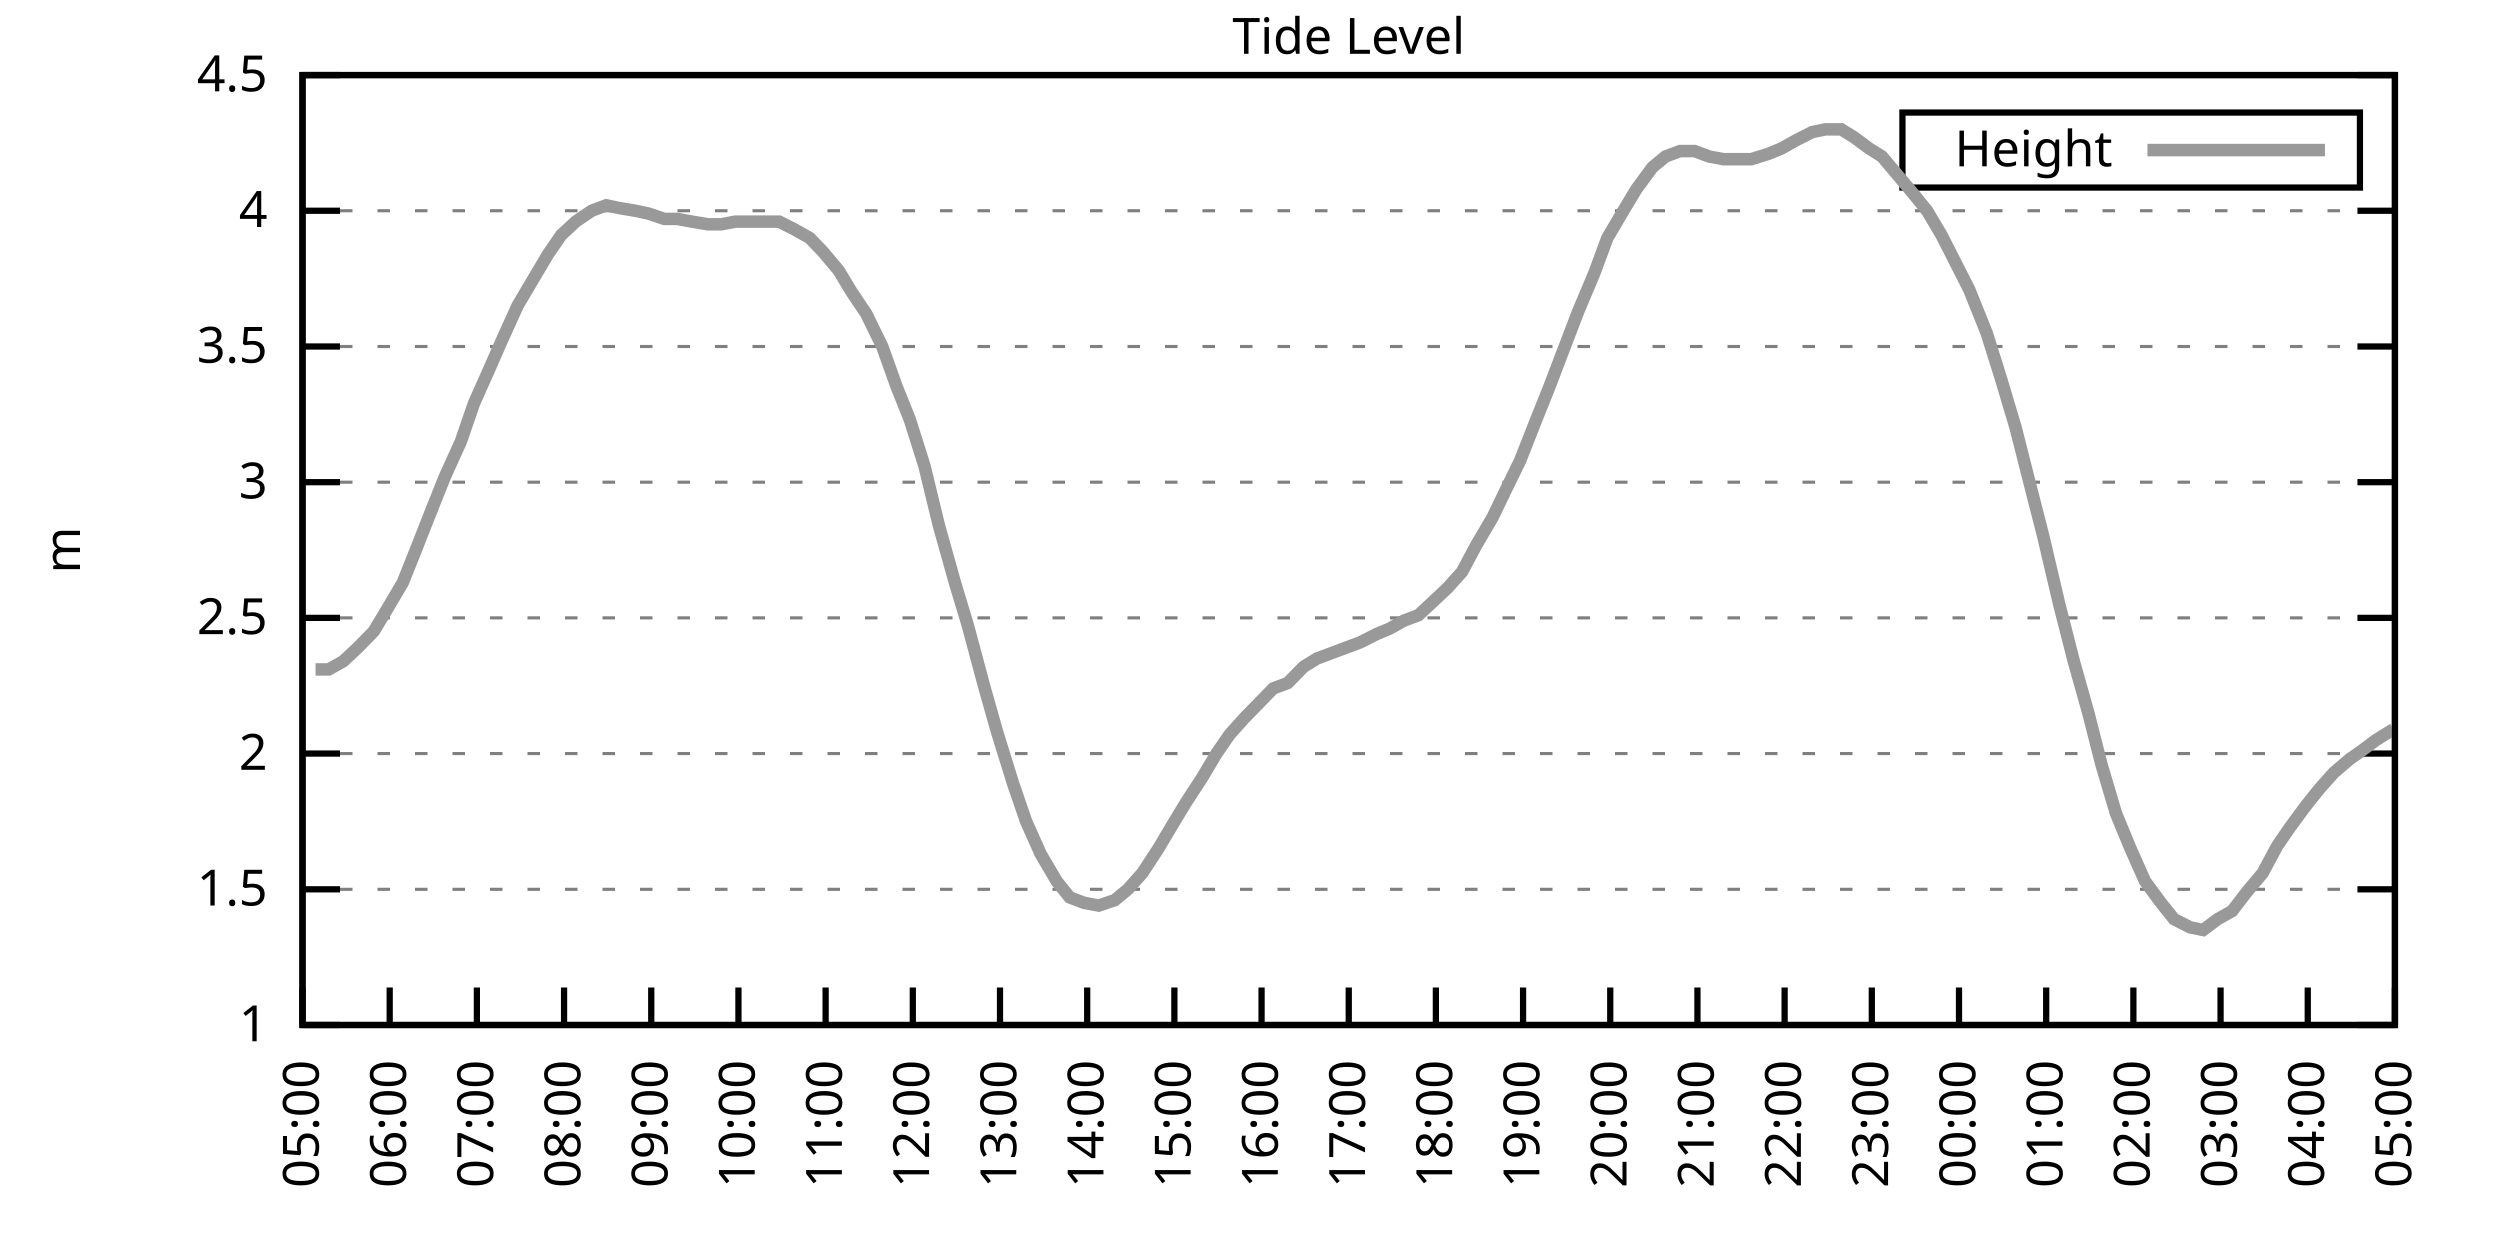
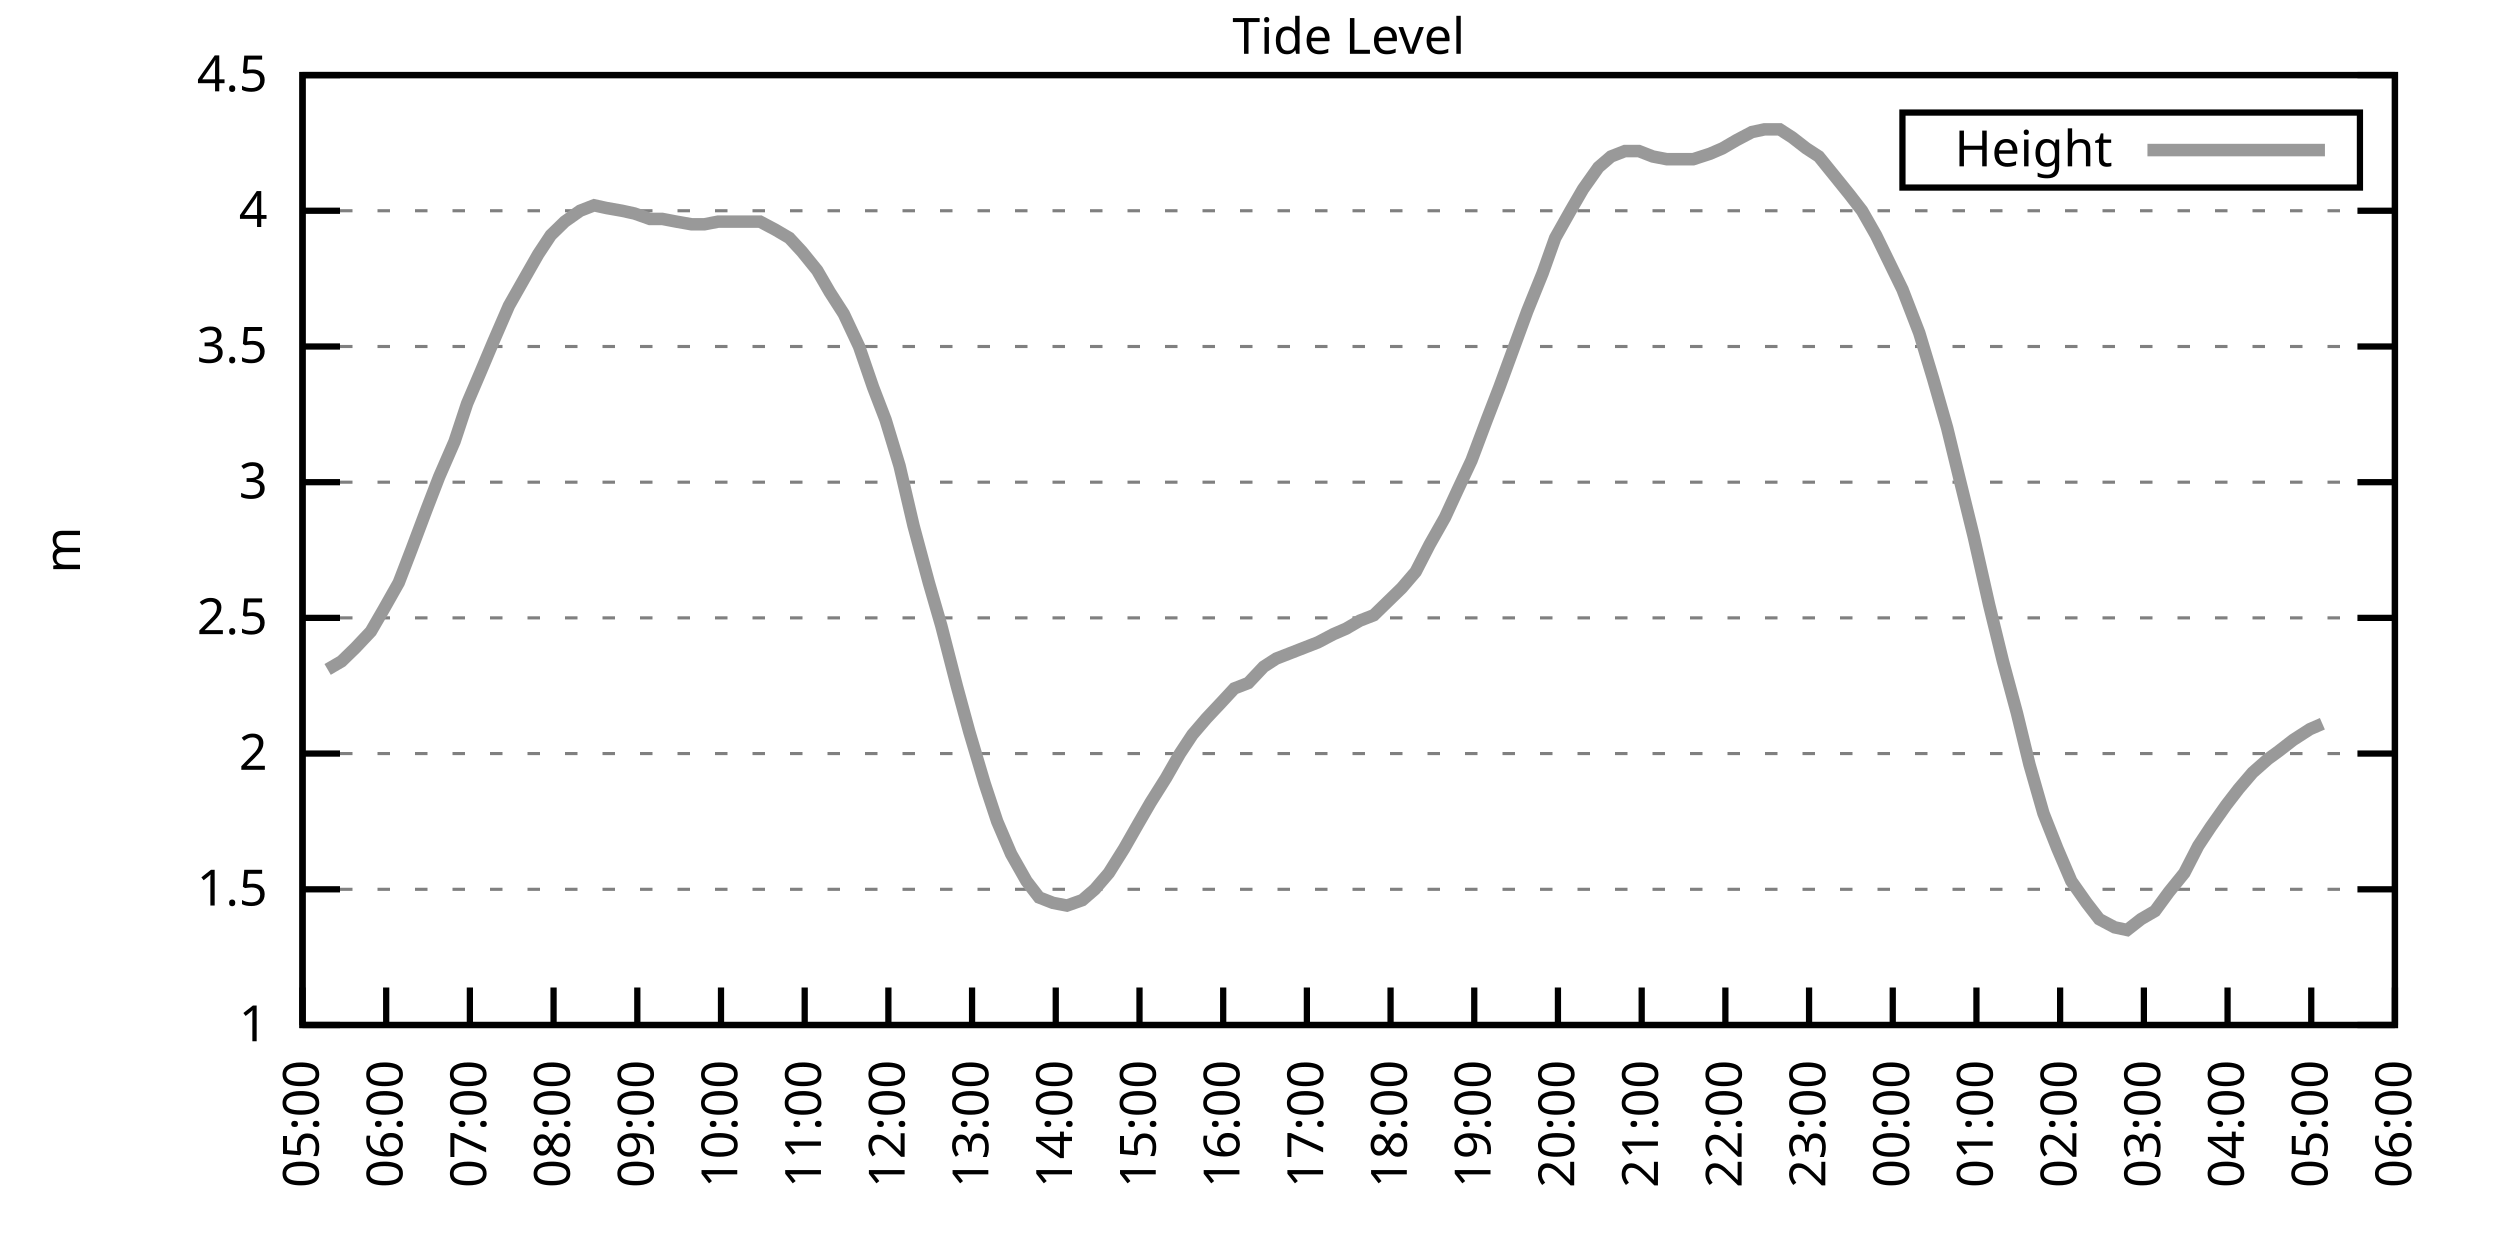
<svg xmlns="http://www.w3.org/2000/svg" xmlns:xlink="http://www.w3.org/1999/xlink" width="400" height="200" viewBox="0 0 400 200">
  <g id="gnuplot_canvas">
    <rect x="0" y="0" width="400" height="200" fill="none" />
    <defs>
      <circle id="gpDot" r="0.5" stroke-width="0.5" stroke="currentColor" />
      <path id="gpPt0" stroke-width="0.333" stroke="currentColor" d="M-1,0 h2 M0,-1 v2" />
      <path id="gpPt1" stroke-width="0.333" stroke="currentColor" d="M-1,-1 L1,1 M1,-1 L-1,1" />
      <path id="gpPt2" stroke-width="0.333" stroke="currentColor" d="M-1,0 L1,0 M0,-1 L0,1 M-1,-1 L1,1 M-1,1 L1,-1" />
      <rect id="gpPt3" stroke-width="0.333" stroke="currentColor" x="-1" y="-1" width="2" height="2" />
      <rect id="gpPt4" stroke-width="0.333" stroke="currentColor" fill="currentColor" x="-1" y="-1" width="2" height="2" />
      <circle id="gpPt5" stroke-width="0.333" stroke="currentColor" cx="0" cy="0" r="1" />
      <use xlink:href="#gpPt5" id="gpPt6" fill="currentColor" stroke="none" />
      <path id="gpPt7" stroke-width="0.333" stroke="currentColor" d="M0,-1.33 L-1.33,0.67 L1.33,0.67 z" />
      <use xlink:href="#gpPt7" id="gpPt8" fill="currentColor" stroke="none" />
      <use xlink:href="#gpPt7" id="gpPt9" stroke="currentColor" transform="rotate(180)" />
      <use xlink:href="#gpPt9" id="gpPt10" fill="currentColor" stroke="none" />
      <use xlink:href="#gpPt3" id="gpPt11" stroke="currentColor" transform="rotate(45)" />
      <use xlink:href="#gpPt11" id="gpPt12" fill="currentColor" stroke="none" />
      <path id="gpPt13" stroke-width="0.333" stroke="currentColor" d="M0,1.330 L1.265,0.411 L0.782,-1.067 L-0.782,-1.076 L-1.265,0.411 z" />
      <use xlink:href="#gpPt13" id="gpPt14" fill="currentColor" stroke="none" />
      <filter id="textbox" filterUnits="objectBoundingBox" x="0" y="0" height="1" width="1">
        <feFlood flood-color="white" flood-opacity="1" result="bgnd" />
        <feComposite in="SourceGraphic" in2="bgnd" operator="atop" />
      </filter>
      <filter id="greybox" filterUnits="objectBoundingBox" x="0" y="0" height="1" width="1">
        <feFlood flood-color="lightgrey" flood-opacity="1" result="grey" />
        <feComposite in="SourceGraphic" in2="grey" operator="atop" />
      </filter>
    </defs>
    <g fill="none" color="white" stroke="currentColor" stroke-width="1.00" stroke-linecap="butt" stroke-linejoin="miter">
</g>
    <g fill="none" color="black" stroke="currentColor" stroke-width="1.00" stroke-linecap="butt" stroke-linejoin="miter">
      <g stroke="none" shape-rendering="crispEdges">
        <polygon fill="rgb(255, 255, 255)" points="48.40,164.00 383.18,164.00 383.18,12.02 48.40,12.02 " />
      </g>
    </g>
    <g fill="none" color="black" stroke="currentColor" stroke-width="1.00" stroke-linecap="butt" stroke-linejoin="miter">
</g>
    <g fill="none" color="black" stroke="black" stroke-width="0.50" stroke-linecap="butt" stroke-linejoin="miter">
</g>
    <g fill="none" color="gray" stroke="currentColor" stroke-width="0.50" stroke-linecap="butt" stroke-linejoin="miter">
      <path stroke="gray" stroke-dasharray="2,4" class="gridline" d="M48.40,164.00 L383.19,164.00  " />
    </g>
    <g fill="none" color="gray" stroke="gray" stroke-width="1.00" stroke-linecap="butt" stroke-linejoin="miter">
</g>
    <g fill="none" color="black" stroke="currentColor" stroke-width="1.00" stroke-linecap="butt" stroke-linejoin="miter">
      <path stroke="black" d="M48.40,164.00 L54.40,164.00 M383.19,164.00 L377.19,164.00  " />
      <g transform="translate(42.80,166.60)" stroke="none" fill="black" font-family="Sans" font-size="8.00" text-anchor="end">
        <text>
          <tspan font-family="Sans"> 1</tspan>
        </text>
      </g>
    </g>
    <g fill="none" color="black" stroke="currentColor" stroke-width="1.00" stroke-linecap="butt" stroke-linejoin="miter">
</g>
    <g fill="none" color="black" stroke="black" stroke-width="0.50" stroke-linecap="butt" stroke-linejoin="miter">
</g>
    <g fill="none" color="gray" stroke="currentColor" stroke-width="0.50" stroke-linecap="butt" stroke-linejoin="miter">
      <path stroke="gray" stroke-dasharray="2,4" class="gridline" d="M48.40,142.29 L383.19,142.29  " />
    </g>
    <g fill="none" color="gray" stroke="gray" stroke-width="1.00" stroke-linecap="butt" stroke-linejoin="miter">
</g>
    <g fill="none" color="black" stroke="currentColor" stroke-width="1.00" stroke-linecap="butt" stroke-linejoin="miter">
      <path stroke="black" d="M48.40,142.29 L54.40,142.29 M383.19,142.29 L377.19,142.29  " />
      <g transform="translate(42.80,144.89)" stroke="none" fill="black" font-family="Sans" font-size="8.00" text-anchor="end">
        <text>
          <tspan font-family="Sans"> 1.5</tspan>
        </text>
      </g>
    </g>
    <g fill="none" color="black" stroke="currentColor" stroke-width="1.00" stroke-linecap="butt" stroke-linejoin="miter">
</g>
    <g fill="none" color="black" stroke="black" stroke-width="0.50" stroke-linecap="butt" stroke-linejoin="miter">
</g>
    <g fill="none" color="gray" stroke="currentColor" stroke-width="0.50" stroke-linecap="butt" stroke-linejoin="miter">
      <path stroke="gray" stroke-dasharray="2,4" class="gridline" d="M48.40,120.57 L383.19,120.57  " />
    </g>
    <g fill="none" color="gray" stroke="gray" stroke-width="1.00" stroke-linecap="butt" stroke-linejoin="miter">
</g>
    <g fill="none" color="black" stroke="currentColor" stroke-width="1.00" stroke-linecap="butt" stroke-linejoin="miter">
      <path stroke="black" d="M48.40,120.57 L54.40,120.57 M383.19,120.57 L377.19,120.57  " />
      <g transform="translate(42.80,123.17)" stroke="none" fill="black" font-family="Sans" font-size="8.00" text-anchor="end">
        <text>
          <tspan font-family="Sans"> 2</tspan>
        </text>
      </g>
    </g>
    <g fill="none" color="black" stroke="currentColor" stroke-width="1.00" stroke-linecap="butt" stroke-linejoin="miter">
</g>
    <g fill="none" color="black" stroke="black" stroke-width="0.50" stroke-linecap="butt" stroke-linejoin="miter">
</g>
    <g fill="none" color="gray" stroke="currentColor" stroke-width="0.50" stroke-linecap="butt" stroke-linejoin="miter">
      <path stroke="gray" stroke-dasharray="2,4" class="gridline" d="M48.40,98.86 L383.19,98.86  " />
    </g>
    <g fill="none" color="gray" stroke="gray" stroke-width="1.00" stroke-linecap="butt" stroke-linejoin="miter">
</g>
    <g fill="none" color="black" stroke="currentColor" stroke-width="1.00" stroke-linecap="butt" stroke-linejoin="miter">
      <path stroke="black" d="M48.40,98.86 L54.40,98.86 M383.19,98.86 L377.19,98.86  " />
      <g transform="translate(42.80,101.46)" stroke="none" fill="black" font-family="Sans" font-size="8.00" text-anchor="end">
        <text>
          <tspan font-family="Sans"> 2.5</tspan>
        </text>
      </g>
    </g>
    <g fill="none" color="black" stroke="currentColor" stroke-width="1.00" stroke-linecap="butt" stroke-linejoin="miter">
</g>
    <g fill="none" color="black" stroke="black" stroke-width="0.50" stroke-linecap="butt" stroke-linejoin="miter">
</g>
    <g fill="none" color="gray" stroke="currentColor" stroke-width="0.50" stroke-linecap="butt" stroke-linejoin="miter">
      <path stroke="gray" stroke-dasharray="2,4" class="gridline" d="M48.40,77.15 L383.19,77.15  " />
    </g>
    <g fill="none" color="gray" stroke="gray" stroke-width="1.00" stroke-linecap="butt" stroke-linejoin="miter">
</g>
    <g fill="none" color="black" stroke="currentColor" stroke-width="1.00" stroke-linecap="butt" stroke-linejoin="miter">
      <path stroke="black" d="M48.40,77.15 L54.40,77.15 M383.19,77.15 L377.19,77.15  " />
      <g transform="translate(42.80,79.75)" stroke="none" fill="black" font-family="Sans" font-size="8.00" text-anchor="end">
        <text>
          <tspan font-family="Sans"> 3</tspan>
        </text>
      </g>
    </g>
    <g fill="none" color="black" stroke="currentColor" stroke-width="1.00" stroke-linecap="butt" stroke-linejoin="miter">
</g>
    <g fill="none" color="black" stroke="black" stroke-width="0.50" stroke-linecap="butt" stroke-linejoin="miter">
</g>
    <g fill="none" color="gray" stroke="currentColor" stroke-width="0.50" stroke-linecap="butt" stroke-linejoin="miter">
      <path stroke="gray" stroke-dasharray="2,4" class="gridline" d="M48.40,55.44 L383.19,55.44  " />
    </g>
    <g fill="none" color="gray" stroke="gray" stroke-width="1.00" stroke-linecap="butt" stroke-linejoin="miter">
</g>
    <g fill="none" color="black" stroke="currentColor" stroke-width="1.00" stroke-linecap="butt" stroke-linejoin="miter">
      <path stroke="black" d="M48.40,55.44 L54.40,55.44 M383.19,55.44 L377.19,55.44  " />
      <g transform="translate(42.80,58.04)" stroke="none" fill="black" font-family="Sans" font-size="8.00" text-anchor="end">
        <text>
          <tspan font-family="Sans"> 3.5</tspan>
        </text>
      </g>
    </g>
    <g fill="none" color="black" stroke="currentColor" stroke-width="1.00" stroke-linecap="butt" stroke-linejoin="miter">
</g>
    <g fill="none" color="black" stroke="black" stroke-width="0.50" stroke-linecap="butt" stroke-linejoin="miter">
</g>
    <g fill="none" color="gray" stroke="currentColor" stroke-width="0.50" stroke-linecap="butt" stroke-linejoin="miter">
      <path stroke="gray" stroke-dasharray="2,4" class="gridline" d="M48.40,33.72 L383.19,33.72  " />
    </g>
    <g fill="none" color="gray" stroke="gray" stroke-width="1.00" stroke-linecap="butt" stroke-linejoin="miter">
</g>
    <g fill="none" color="black" stroke="currentColor" stroke-width="1.00" stroke-linecap="butt" stroke-linejoin="miter">
      <path stroke="black" d="M48.40,33.72 L54.40,33.72 M383.19,33.72 L377.19,33.72  " />
      <g transform="translate(42.80,36.32)" stroke="none" fill="black" font-family="Sans" font-size="8.00" text-anchor="end">
        <text>
          <tspan font-family="Sans"> 4</tspan>
        </text>
      </g>
    </g>
    <g fill="none" color="black" stroke="currentColor" stroke-width="1.00" stroke-linecap="butt" stroke-linejoin="miter">
</g>
    <g fill="none" color="black" stroke="black" stroke-width="0.50" stroke-linecap="butt" stroke-linejoin="miter">
</g>
    <g fill="none" color="gray" stroke="currentColor" stroke-width="0.50" stroke-linecap="butt" stroke-linejoin="miter">
      <path stroke="gray" stroke-dasharray="2,4" class="gridline" d="M48.40,12.01 L383.19,12.01  " />
    </g>
    <g fill="none" color="gray" stroke="gray" stroke-width="1.00" stroke-linecap="butt" stroke-linejoin="miter">
</g>
    <g fill="none" color="black" stroke="currentColor" stroke-width="1.00" stroke-linecap="butt" stroke-linejoin="miter">
      <path stroke="black" d="M48.40,12.01 L54.40,12.01 M383.19,12.01 L377.19,12.01  " />
      <g transform="translate(42.80,14.61)" stroke="none" fill="black" font-family="Sans" font-size="8.00" text-anchor="end">
        <text>
          <tspan font-family="Sans"> 4.5</tspan>
        </text>
      </g>
    </g>
    <g fill="none" color="black" stroke="currentColor" stroke-width="1.00" stroke-linecap="butt" stroke-linejoin="miter">
      <path stroke="black" d="M48.40,164.00 L48.40,158.00  " />
      <g transform="translate(51.00,169.60) rotate(270.00)" stroke="none" fill="black" font-family="Sans" font-size="8.00" text-anchor="end">
        <text>
          <tspan font-family="Sans">05:00</tspan>
        </text>
      </g>
    </g>
    <g fill="none" color="black" stroke="currentColor" stroke-width="1.00" stroke-linecap="butt" stroke-linejoin="miter">
-       <path stroke="black" d="M62.35,164.00 L62.35,158.00  " />
-       <g transform="translate(64.95,169.60) rotate(270.00)" stroke="none" fill="black" font-family="Sans" font-size="8.00" text-anchor="end">
+       <path stroke="black" d="M61.79,164.00 L61.79,158.00  " />
+       <g transform="translate(64.39,169.60) rotate(270.00)" stroke="none" fill="black" font-family="Sans" font-size="8.00" text-anchor="end">
        <text>
          <tspan font-family="Sans">06:00</tspan>
        </text>
      </g>
    </g>
    <g fill="none" color="black" stroke="currentColor" stroke-width="1.00" stroke-linecap="butt" stroke-linejoin="miter">
-       <path stroke="black" d="M76.30,164.00 L76.30,158.00  " />
-       <g transform="translate(78.90,169.60) rotate(270.00)" stroke="none" fill="black" font-family="Sans" font-size="8.00" text-anchor="end">
+       <path stroke="black" d="M75.18,164.00 L75.18,158.00  " />
+       <g transform="translate(77.78,169.60) rotate(270.00)" stroke="none" fill="black" font-family="Sans" font-size="8.00" text-anchor="end">
        <text>
          <tspan font-family="Sans">07:00</tspan>
        </text>
      </g>
    </g>
    <g fill="none" color="black" stroke="currentColor" stroke-width="1.00" stroke-linecap="butt" stroke-linejoin="miter">
-       <path stroke="black" d="M90.25,164.00 L90.25,158.00  " />
-       <g transform="translate(92.85,169.60) rotate(270.00)" stroke="none" fill="black" font-family="Sans" font-size="8.00" text-anchor="end">
+       <path stroke="black" d="M88.57,164.00 L88.57,158.00  " />
+       <g transform="translate(91.17,169.60) rotate(270.00)" stroke="none" fill="black" font-family="Sans" font-size="8.00" text-anchor="end">
        <text>
          <tspan font-family="Sans">08:00</tspan>
        </text>
      </g>
    </g>
    <g fill="none" color="black" stroke="currentColor" stroke-width="1.00" stroke-linecap="butt" stroke-linejoin="miter">
-       <path stroke="black" d="M104.20,164.00 L104.20,158.00  " />
-       <g transform="translate(106.80,169.60) rotate(270.00)" stroke="none" fill="black" font-family="Sans" font-size="8.00" text-anchor="end">
+       <path stroke="black" d="M101.97,164.00 L101.97,158.00  " />
+       <g transform="translate(104.57,169.60) rotate(270.00)" stroke="none" fill="black" font-family="Sans" font-size="8.00" text-anchor="end">
        <text>
          <tspan font-family="Sans">09:00</tspan>
        </text>
      </g>
    </g>
    <g fill="none" color="black" stroke="currentColor" stroke-width="1.00" stroke-linecap="butt" stroke-linejoin="miter">
-       <path stroke="black" d="M118.15,164.00 L118.15,158.00  " />
-       <g transform="translate(120.75,169.60) rotate(270.00)" stroke="none" fill="black" font-family="Sans" font-size="8.00" text-anchor="end">
+       <path stroke="black" d="M115.36,164.00 L115.36,158.00  " />
+       <g transform="translate(117.96,169.60) rotate(270.00)" stroke="none" fill="black" font-family="Sans" font-size="8.00" text-anchor="end">
        <text>
          <tspan font-family="Sans">10:00</tspan>
        </text>
      </g>
    </g>
    <g fill="none" color="black" stroke="currentColor" stroke-width="1.00" stroke-linecap="butt" stroke-linejoin="miter">
-       <path stroke="black" d="M132.10,164.00 L132.10,158.00  " />
-       <g transform="translate(134.70,169.60) rotate(270.00)" stroke="none" fill="black" font-family="Sans" font-size="8.00" text-anchor="end">
+       <path stroke="black" d="M128.75,164.00 L128.75,158.00  " />
+       <g transform="translate(131.35,169.60) rotate(270.00)" stroke="none" fill="black" font-family="Sans" font-size="8.00" text-anchor="end">
        <text>
          <tspan font-family="Sans">11:00</tspan>
        </text>
      </g>
    </g>
    <g fill="none" color="black" stroke="currentColor" stroke-width="1.00" stroke-linecap="butt" stroke-linejoin="miter">
-       <path stroke="black" d="M146.05,164.00 L146.05,158.00  " />
-       <g transform="translate(148.65,169.60) rotate(270.00)" stroke="none" fill="black" font-family="Sans" font-size="8.00" text-anchor="end">
+       <path stroke="black" d="M142.14,164.00 L142.14,158.00  " />
+       <g transform="translate(144.74,169.60) rotate(270.00)" stroke="none" fill="black" font-family="Sans" font-size="8.00" text-anchor="end">
        <text>
          <tspan font-family="Sans">12:00</tspan>
        </text>
      </g>
    </g>
    <g fill="none" color="black" stroke="currentColor" stroke-width="1.00" stroke-linecap="butt" stroke-linejoin="miter">
-       <path stroke="black" d="M160.00,164.00 L160.00,158.00  " />
-       <g transform="translate(162.60,169.60) rotate(270.00)" stroke="none" fill="black" font-family="Sans" font-size="8.00" text-anchor="end">
+       <path stroke="black" d="M155.53,164.00 L155.53,158.00  " />
+       <g transform="translate(158.13,169.60) rotate(270.00)" stroke="none" fill="black" font-family="Sans" font-size="8.00" text-anchor="end">
        <text>
          <tspan font-family="Sans">13:00</tspan>
        </text>
      </g>
    </g>
    <g fill="none" color="black" stroke="currentColor" stroke-width="1.00" stroke-linecap="butt" stroke-linejoin="miter">
-       <path stroke="black" d="M173.95,164.00 L173.95,158.00  " />
-       <g transform="translate(176.55,169.60) rotate(270.00)" stroke="none" fill="black" font-family="Sans" font-size="8.00" text-anchor="end">
+       <path stroke="black" d="M168.92,164.00 L168.92,158.00  " />
+       <g transform="translate(171.52,169.60) rotate(270.00)" stroke="none" fill="black" font-family="Sans" font-size="8.00" text-anchor="end">
        <text>
          <tspan font-family="Sans">14:00</tspan>
        </text>
      </g>
    </g>
    <g fill="none" color="black" stroke="currentColor" stroke-width="1.00" stroke-linecap="butt" stroke-linejoin="miter">
-       <path stroke="black" d="M187.90,164.00 L187.90,158.00  " />
-       <g transform="translate(190.50,169.60) rotate(270.00)" stroke="none" fill="black" font-family="Sans" font-size="8.00" text-anchor="end">
+       <path stroke="black" d="M182.32,164.00 L182.32,158.00  " />
+       <g transform="translate(184.92,169.60) rotate(270.00)" stroke="none" fill="black" font-family="Sans" font-size="8.00" text-anchor="end">
        <text>
          <tspan font-family="Sans">15:00</tspan>
        </text>
      </g>
    </g>
    <g fill="none" color="black" stroke="currentColor" stroke-width="1.00" stroke-linecap="butt" stroke-linejoin="miter">
-       <path stroke="black" d="M201.85,164.00 L201.85,158.00  " />
-       <g transform="translate(204.45,169.60) rotate(270.00)" stroke="none" fill="black" font-family="Sans" font-size="8.00" text-anchor="end">
+       <path stroke="black" d="M195.71,164.00 L195.71,158.00  " />
+       <g transform="translate(198.31,169.60) rotate(270.00)" stroke="none" fill="black" font-family="Sans" font-size="8.00" text-anchor="end">
        <text>
          <tspan font-family="Sans">16:00</tspan>
        </text>
      </g>
    </g>
    <g fill="none" color="black" stroke="currentColor" stroke-width="1.00" stroke-linecap="butt" stroke-linejoin="miter">
-       <path stroke="black" d="M215.80,164.00 L215.80,158.00  " />
-       <g transform="translate(218.40,169.60) rotate(270.00)" stroke="none" fill="black" font-family="Sans" font-size="8.00" text-anchor="end">
+       <path stroke="black" d="M209.10,164.00 L209.10,158.00  " />
+       <g transform="translate(211.70,169.60) rotate(270.00)" stroke="none" fill="black" font-family="Sans" font-size="8.00" text-anchor="end">
        <text>
          <tspan font-family="Sans">17:00</tspan>
        </text>
      </g>
    </g>
    <g fill="none" color="black" stroke="currentColor" stroke-width="1.00" stroke-linecap="butt" stroke-linejoin="miter">
-       <path stroke="black" d="M229.74,164.00 L229.74,158.00  " />
-       <g transform="translate(232.34,169.60) rotate(270.00)" stroke="none" fill="black" font-family="Sans" font-size="8.00" text-anchor="end">
+       <path stroke="black" d="M222.49,164.00 L222.49,158.00  " />
+       <g transform="translate(225.09,169.60) rotate(270.00)" stroke="none" fill="black" font-family="Sans" font-size="8.00" text-anchor="end">
        <text>
          <tspan font-family="Sans">18:00</tspan>
        </text>
      </g>
    </g>
    <g fill="none" color="black" stroke="currentColor" stroke-width="1.00" stroke-linecap="butt" stroke-linejoin="miter">
-       <path stroke="black" d="M243.69,164.00 L243.69,158.00  " />
-       <g transform="translate(246.29,169.60) rotate(270.00)" stroke="none" fill="black" font-family="Sans" font-size="8.00" text-anchor="end">
+       <path stroke="black" d="M235.88,164.00 L235.88,158.00  " />
+       <g transform="translate(238.48,169.60) rotate(270.00)" stroke="none" fill="black" font-family="Sans" font-size="8.00" text-anchor="end">
        <text>
          <tspan font-family="Sans">19:00</tspan>
        </text>
      </g>
    </g>
    <g fill="none" color="black" stroke="currentColor" stroke-width="1.00" stroke-linecap="butt" stroke-linejoin="miter">
-       <path stroke="black" d="M257.64,164.00 L257.64,158.00  " />
-       <g transform="translate(260.24,169.60) rotate(270.00)" stroke="none" fill="black" font-family="Sans" font-size="8.00" text-anchor="end">
+       <path stroke="black" d="M249.27,164.00 L249.27,158.00  " />
+       <g transform="translate(251.87,169.60) rotate(270.00)" stroke="none" fill="black" font-family="Sans" font-size="8.00" text-anchor="end">
        <text>
          <tspan font-family="Sans">20:00</tspan>
        </text>
      </g>
    </g>
    <g fill="none" color="black" stroke="currentColor" stroke-width="1.00" stroke-linecap="butt" stroke-linejoin="miter">
-       <path stroke="black" d="M271.59,164.00 L271.59,158.00  " />
-       <g transform="translate(274.19,169.60) rotate(270.00)" stroke="none" fill="black" font-family="Sans" font-size="8.00" text-anchor="end">
+       <path stroke="black" d="M262.67,164.00 L262.67,158.00  " />
+       <g transform="translate(265.27,169.60) rotate(270.00)" stroke="none" fill="black" font-family="Sans" font-size="8.00" text-anchor="end">
        <text>
          <tspan font-family="Sans">21:00</tspan>
        </text>
      </g>
    </g>
    <g fill="none" color="black" stroke="currentColor" stroke-width="1.00" stroke-linecap="butt" stroke-linejoin="miter">
-       <path stroke="black" d="M285.54,164.00 L285.54,158.00  " />
-       <g transform="translate(288.14,169.60) rotate(270.00)" stroke="none" fill="black" font-family="Sans" font-size="8.00" text-anchor="end">
+       <path stroke="black" d="M276.06,164.00 L276.06,158.00  " />
+       <g transform="translate(278.66,169.60) rotate(270.00)" stroke="none" fill="black" font-family="Sans" font-size="8.00" text-anchor="end">
        <text>
          <tspan font-family="Sans">22:00</tspan>
        </text>
      </g>
    </g>
    <g fill="none" color="black" stroke="currentColor" stroke-width="1.00" stroke-linecap="butt" stroke-linejoin="miter">
-       <path stroke="black" d="M299.49,164.00 L299.49,158.00  " />
-       <g transform="translate(302.09,169.60) rotate(270.00)" stroke="none" fill="black" font-family="Sans" font-size="8.00" text-anchor="end">
+       <path stroke="black" d="M289.45,164.00 L289.45,158.00  " />
+       <g transform="translate(292.05,169.60) rotate(270.00)" stroke="none" fill="black" font-family="Sans" font-size="8.00" text-anchor="end">
        <text>
          <tspan font-family="Sans">23:00</tspan>
        </text>
      </g>
    </g>
    <g fill="none" color="black" stroke="currentColor" stroke-width="1.00" stroke-linecap="butt" stroke-linejoin="miter">
-       <path stroke="black" d="M313.44,164.00 L313.44,158.00  " />
-       <g transform="translate(316.04,169.60) rotate(270.00)" stroke="none" fill="black" font-family="Sans" font-size="8.00" text-anchor="end">
+       <path stroke="black" d="M302.84,164.00 L302.84,158.00  " />
+       <g transform="translate(305.44,169.60) rotate(270.00)" stroke="none" fill="black" font-family="Sans" font-size="8.00" text-anchor="end">
        <text>
          <tspan font-family="Sans">00:00</tspan>
        </text>
      </g>
    </g>
    <g fill="none" color="black" stroke="currentColor" stroke-width="1.00" stroke-linecap="butt" stroke-linejoin="miter">
-       <path stroke="black" d="M327.39,164.00 L327.39,158.00  " />
-       <g transform="translate(329.99,169.60) rotate(270.00)" stroke="none" fill="black" font-family="Sans" font-size="8.00" text-anchor="end">
+       <path stroke="black" d="M316.23,164.00 L316.23,158.00  " />
+       <g transform="translate(318.83,169.60) rotate(270.00)" stroke="none" fill="black" font-family="Sans" font-size="8.00" text-anchor="end">
        <text>
          <tspan font-family="Sans">01:00</tspan>
        </text>
      </g>
    </g>
    <g fill="none" color="black" stroke="currentColor" stroke-width="1.00" stroke-linecap="butt" stroke-linejoin="miter">
-       <path stroke="black" d="M341.34,164.00 L341.34,158.00  " />
-       <g transform="translate(343.94,169.60) rotate(270.00)" stroke="none" fill="black" font-family="Sans" font-size="8.00" text-anchor="end">
+       <path stroke="black" d="M329.62,164.00 L329.62,158.00  " />
+       <g transform="translate(332.22,169.60) rotate(270.00)" stroke="none" fill="black" font-family="Sans" font-size="8.00" text-anchor="end">
        <text>
          <tspan font-family="Sans">02:00</tspan>
        </text>
      </g>
    </g>
    <g fill="none" color="black" stroke="currentColor" stroke-width="1.00" stroke-linecap="butt" stroke-linejoin="miter">
-       <path stroke="black" d="M355.29,164.00 L355.29,158.00  " />
-       <g transform="translate(357.89,169.60) rotate(270.00)" stroke="none" fill="black" font-family="Sans" font-size="8.00" text-anchor="end">
+       <path stroke="black" d="M343.02,164.00 L343.02,158.00  " />
+       <g transform="translate(345.62,169.60) rotate(270.00)" stroke="none" fill="black" font-family="Sans" font-size="8.00" text-anchor="end">
        <text>
          <tspan font-family="Sans">03:00</tspan>
        </text>
      </g>
    </g>
    <g fill="none" color="black" stroke="currentColor" stroke-width="1.00" stroke-linecap="butt" stroke-linejoin="miter">
-       <path stroke="black" d="M369.24,164.00 L369.24,158.00  " />
-       <g transform="translate(371.84,169.60) rotate(270.00)" stroke="none" fill="black" font-family="Sans" font-size="8.00" text-anchor="end">
+       <path stroke="black" d="M356.41,164.00 L356.41,158.00  " />
+       <g transform="translate(359.01,169.60) rotate(270.00)" stroke="none" fill="black" font-family="Sans" font-size="8.00" text-anchor="end">
        <text>
          <tspan font-family="Sans">04:00</tspan>
+         </text>
+       </g>
+     </g>
+     <g fill="none" color="black" stroke="currentColor" stroke-width="1.00" stroke-linecap="butt" stroke-linejoin="miter">
+       <path stroke="black" d="M369.80,164.00 L369.80,158.00  " />
+       <g transform="translate(372.40,169.60) rotate(270.00)" stroke="none" fill="black" font-family="Sans" font-size="8.00" text-anchor="end">
+         <text>
+           <tspan font-family="Sans">05:00</tspan>
        </text>
      </g>
    </g>
    <g fill="none" color="black" stroke="currentColor" stroke-width="1.00" stroke-linecap="butt" stroke-linejoin="miter">
      <path stroke="black" d="M383.19,164.00 L383.19,158.00  " />
      <g transform="translate(385.79,169.60) rotate(270.00)" stroke="none" fill="black" font-family="Sans" font-size="8.00" text-anchor="end">
        <text>
-           <tspan font-family="Sans">05:00</tspan>
+           <tspan font-family="Sans">06:00</tspan>
        </text>
      </g>
    </g>
    <g fill="none" color="black" stroke="currentColor" stroke-width="1.00" stroke-linecap="butt" stroke-linejoin="miter">
</g>
    <g fill="none" color="black" stroke="currentColor" stroke-width="1.00" stroke-linecap="butt" stroke-linejoin="miter">
      <path stroke="black" d="M48.40,12.01 L48.40,164.00 L383.19,164.00 L383.19,12.01 L48.40,12.01 Z  " />
    </g>
    <g fill="none" color="black" stroke="currentColor" stroke-width="1.00" stroke-linecap="butt" stroke-linejoin="miter">
</g>
    <g fill="none" color="black" stroke="currentColor" stroke-width="1.00" stroke-linecap="butt" stroke-linejoin="miter">
      <path stroke="black" d="M304.39,30.01 L304.39,18.01 L377.59,18.01 L377.59,30.01 L304.39,30.01 Z  " />
    </g>
    <g id="Tide_level_plot_1">
      <g fill="none" color="white" stroke="black" stroke-width="2.00" stroke-linecap="butt" stroke-linejoin="miter">
</g>
      <g fill="none" color="black" stroke="currentColor" stroke-width="2.00" stroke-linecap="butt" stroke-linejoin="miter">
        <g transform="translate(337.99,26.61)" stroke="none" fill="black" font-family="Sans" font-size="8.00" text-anchor="end">
          <text>
            <tspan font-family="Sans">Height</tspan>
          </text>
        </g>
      </g>
      <g fill="none" color="black" stroke="currentColor" stroke-width="2.00" stroke-linecap="butt" stroke-linejoin="miter">
-         <path stroke="rgb(153, 153, 153)" d="M343.59,24.01 L371.99,24.01 M50.49,107.11 L52.58,107.11 L54.91,105.81 L57.23,103.64 L59.79,101.03 L61.88,97.56   L64.44,93.22 L66.53,88.00 L69.09,81.49 L71.18,76.28 L73.74,70.63 L75.83,64.56 L78.16,59.34 L80.25,54.57   L82.81,48.92 L85.37,44.58 L87.69,40.67 L89.78,37.63 L92.11,35.46 L94.67,33.72 L96.99,32.85 L99.08,33.29   L101.64,33.72 L103.73,34.16 L106.29,35.03 L108.38,35.03 L110.71,35.46 L113.27,35.89 L115.36,35.89 L117.68,35.46   L120.01,35.46 L122.10,35.46 L124.66,35.46 L127.22,36.76 L129.54,38.07 L131.63,40.24 L134.19,43.28 L136.28,46.75   L138.61,50.22 L141.16,55.44 L143.49,61.95 L145.58,67.16 L147.91,74.54 L150.23,84.10 L152.79,93.22 L154.88,100.16   L157.44,109.72 L159.53,117.10 L162.09,125.35 L164.18,131.43 L166.51,136.64 L169.06,140.98 L171.16,143.59 L173.48,144.46   L175.81,144.89 L178.36,144.02 L180.46,142.29 L182.78,139.68 L185.34,135.77 L187.66,131.86 L189.76,128.39 L192.31,124.48   L194.64,120.57 L196.73,117.53 L199.06,114.93 L201.61,112.32 L203.71,110.15 L206.03,109.28 L208.59,106.68 L210.68,105.38   L213.01,104.51 L215.33,103.64 L217.65,102.77 L220.21,101.47 L222.30,100.60 L224.63,99.30 L226.95,98.43 L229.28,96.26   L231.60,94.08 L233.93,91.48 L236.25,87.14 L238.81,82.79 L240.90,78.45 L243.23,73.67 L245.79,67.16 L247.88,61.95   L250.20,55.87 L252.53,49.79 L255.09,43.71 L257.18,38.07 L259.74,33.72 L261.83,30.25 L264.39,26.77 L266.48,25.04   L268.80,24.17 L271.13,24.17 L273.45,25.04 L275.78,25.47 L278.34,25.47 L280.20,25.47 L282.99,24.60 L285.08,23.73   L287.40,22.43 L289.96,21.13 L292.05,20.70 L294.61,20.70 L296.70,22.00 L299.03,23.73 L301.12,25.04 L303.68,28.08   L306.23,31.12 L308.33,33.72 L310.65,37.63 L315.07,46.32 L317.86,53.26 L320.18,60.65 L322.51,68.46 L324.60,76.71   L326.93,85.83 L329.48,96.69 L331.81,105.81 L334.13,114.06 L336.23,122.31 L338.55,130.13 L340.88,135.77 L343.20,140.98   L345.76,144.46 L347.85,147.06 L350.41,148.37 L352.50,148.80 L354.83,147.06 L357.15,145.76 L359.48,142.72 L362.03,139.68   L364.36,135.34 L366.45,132.30 L369.01,128.83 L371.10,126.22 L373.43,123.61 L375.98,121.44 L377.84,120.14 L380.17,118.40   L382.96,116.67  " />
+         <path stroke="rgb(153, 153, 153)" d="M343.59,24.01 L371.99,24.01 M52.42,107.11 L54.65,105.81 L56.88,103.64 L59.34,101.03 L61.35,97.56 L63.80,93.22   L65.81,88.00 L68.26,81.49 L70.27,76.28 L72.73,70.63 L74.74,64.56 L76.97,59.34 L78.98,54.57 L81.43,48.92   L83.89,44.58 L86.12,40.67 L88.13,37.63 L90.36,35.46 L92.82,33.72 L95.05,32.85 L97.06,33.29 L99.51,33.72   L101.52,34.16 L103.98,35.03 L105.98,35.03 L108.22,35.46 L110.67,35.89 L112.68,35.89 L114.91,35.46 L117.14,35.46   L119.15,35.46 L121.61,35.46 L124.06,36.76 L126.29,38.07 L128.30,40.24 L130.76,43.28 L132.77,46.75 L135.00,50.22   L137.45,55.44 L139.69,61.95 L141.69,67.16 L143.93,74.54 L146.16,84.10 L148.61,93.22 L150.62,100.16 L153.08,109.72   L155.09,117.10 L157.54,125.35 L159.55,131.43 L161.78,136.64 L164.24,140.98 L166.25,143.59 L168.48,144.46 L170.71,144.89   L173.17,144.02 L175.17,142.29 L177.41,139.68 L179.86,135.77 L182.09,131.86 L184.10,128.39 L186.56,124.48 L188.79,120.57   L190.80,117.53 L193.03,114.93 L195.48,112.32 L197.49,110.15 L199.73,109.28 L202.18,106.68 L204.19,105.38 L206.42,104.51   L208.65,103.64 L210.88,102.77 L213.34,101.47 L215.35,100.60 L217.58,99.30 L219.81,98.43 L222.04,96.26 L224.28,94.08   L226.51,91.48 L228.74,87.14 L231.20,82.79 L233.20,78.45 L235.44,73.67 L237.89,67.16 L239.90,61.95 L242.13,55.87   L244.36,49.79 L246.82,43.71 L248.83,38.07 L251.28,33.72 L253.29,30.25 L255.75,26.77 L257.76,25.04 L259.99,24.17   L262.22,24.17 L264.45,25.04 L266.68,25.47 L269.14,25.47 L270.92,25.47 L273.60,24.60 L275.61,23.73 L277.84,22.43   L280.30,21.13 L282.31,20.70 L284.76,20.70 L286.77,22.00 L289.00,23.73 L291.01,25.04 L293.47,28.08 L295.92,31.12   L297.93,33.72 L300.16,37.63 L304.40,46.32 L307.08,53.26 L309.31,60.65 L311.54,68.46 L313.55,76.71 L315.79,85.83   L318.24,96.69 L320.47,105.81 L322.70,114.06 L324.71,122.31 L326.95,130.13 L329.18,135.77 L331.41,140.98 L333.86,144.46   L335.87,147.06 L338.33,148.37 L340.34,148.80 L342.57,147.06 L344.80,145.76 L347.03,142.72 L349.49,139.68 L351.72,135.34   L353.73,132.30 L356.18,128.83 L358.19,126.22 L360.42,123.61 L362.88,121.44 L364.66,120.14 L366.90,118.40 L369.58,116.67   L371.58,115.80  " />
      </g>
    </g>
    <g fill="none" color="black" stroke="currentColor" stroke-width="2.00" stroke-linecap="butt" stroke-linejoin="miter">
</g>
    <g fill="none" color="black" stroke="black" stroke-width="1.00" stroke-linecap="butt" stroke-linejoin="miter">
</g>
    <g fill="none" color="black" stroke="currentColor" stroke-width="1.00" stroke-linecap="butt" stroke-linejoin="miter">
      <path stroke="black" d="M48.40,12.01 L48.40,164.00 L383.19,164.00 L383.19,12.01 L48.40,12.01 Z  " />
      <g transform="translate(12.80,88.01) rotate(270.00)" stroke="none" fill="black" font-family="Sans" font-size="8.00" text-anchor="middle">
        <text>
          <tspan font-family="Sans">m</tspan>
        </text>
      </g>
    </g>
    <g fill="none" color="black" stroke="currentColor" stroke-width="1.00" stroke-linecap="butt" stroke-linejoin="miter">
</g>
    <g fill="none" color="black" stroke="currentColor" stroke-width="1.00" stroke-linecap="butt" stroke-linejoin="miter">
      <g transform="translate(215.79,8.61)" stroke="none" fill="black" font-family="Sans" font-size="8.00" text-anchor="middle">
        <text>
          <tspan font-family="Sans">Tide Level</tspan>
        </text>
      </g>
    </g>
    <g fill="none" color="black" stroke="currentColor" stroke-width="1.00" stroke-linecap="butt" stroke-linejoin="miter">
</g>
  </g>
</svg>
